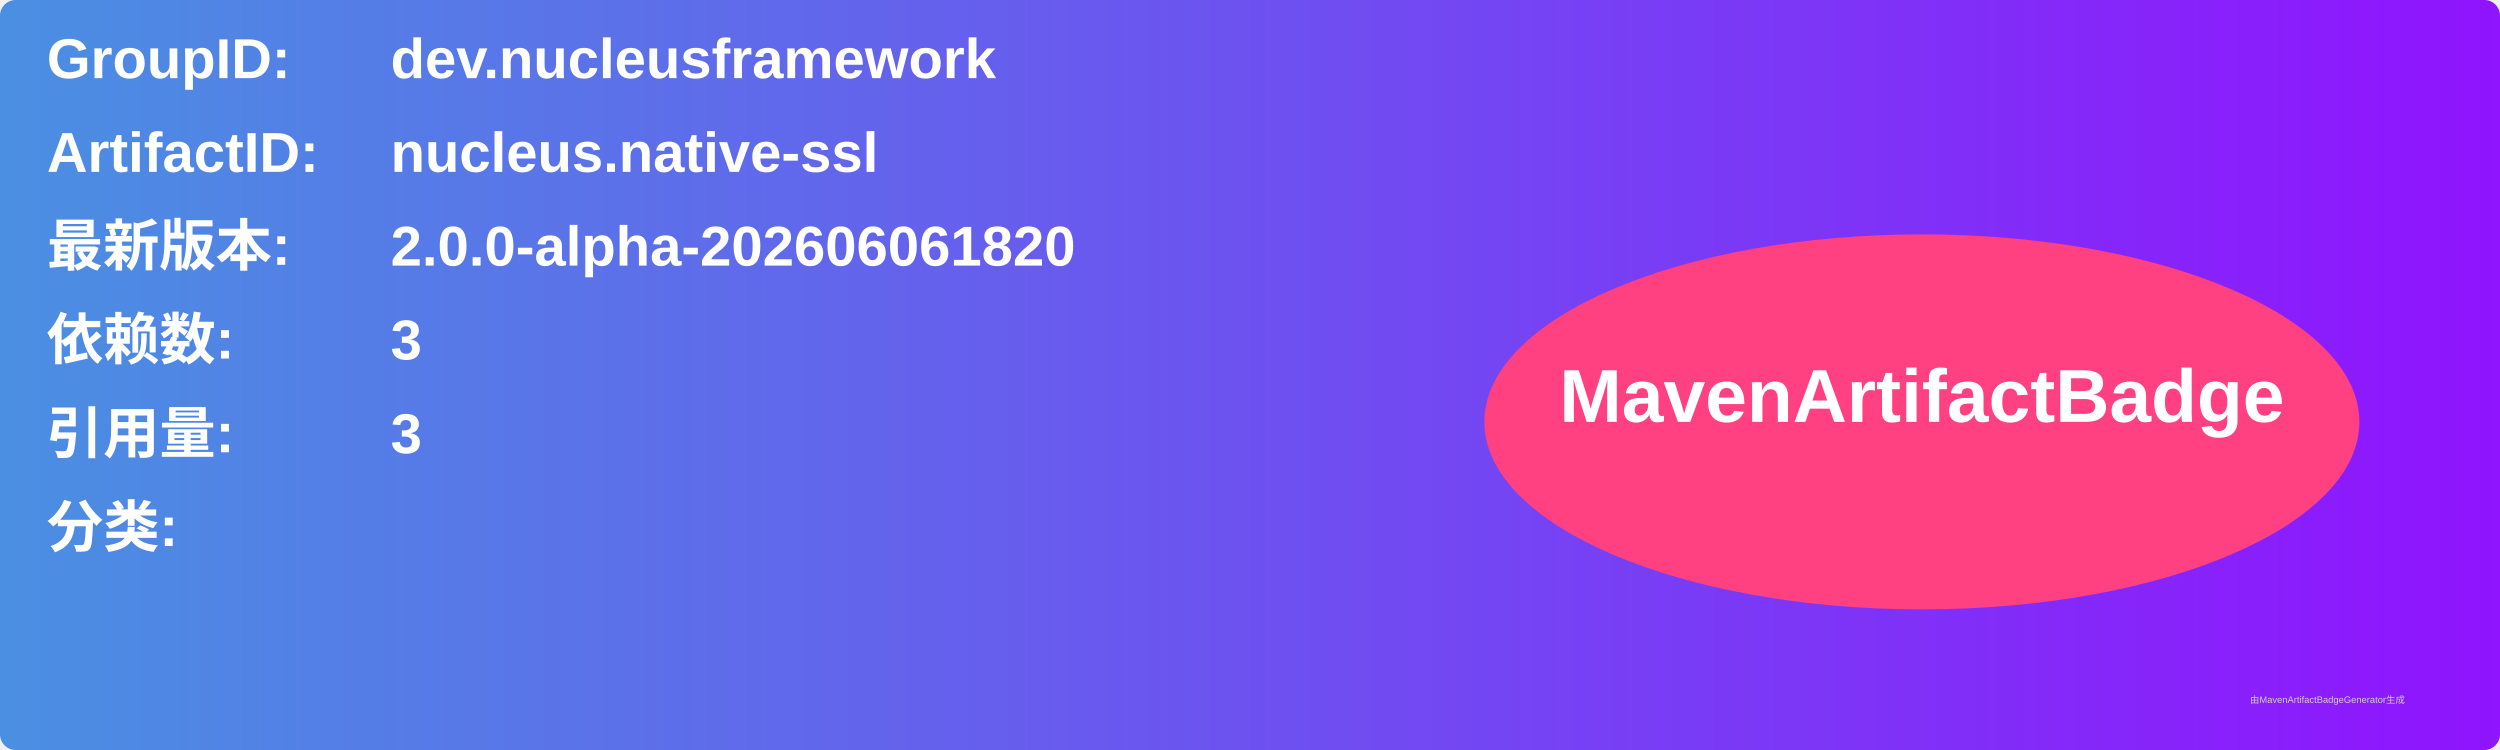
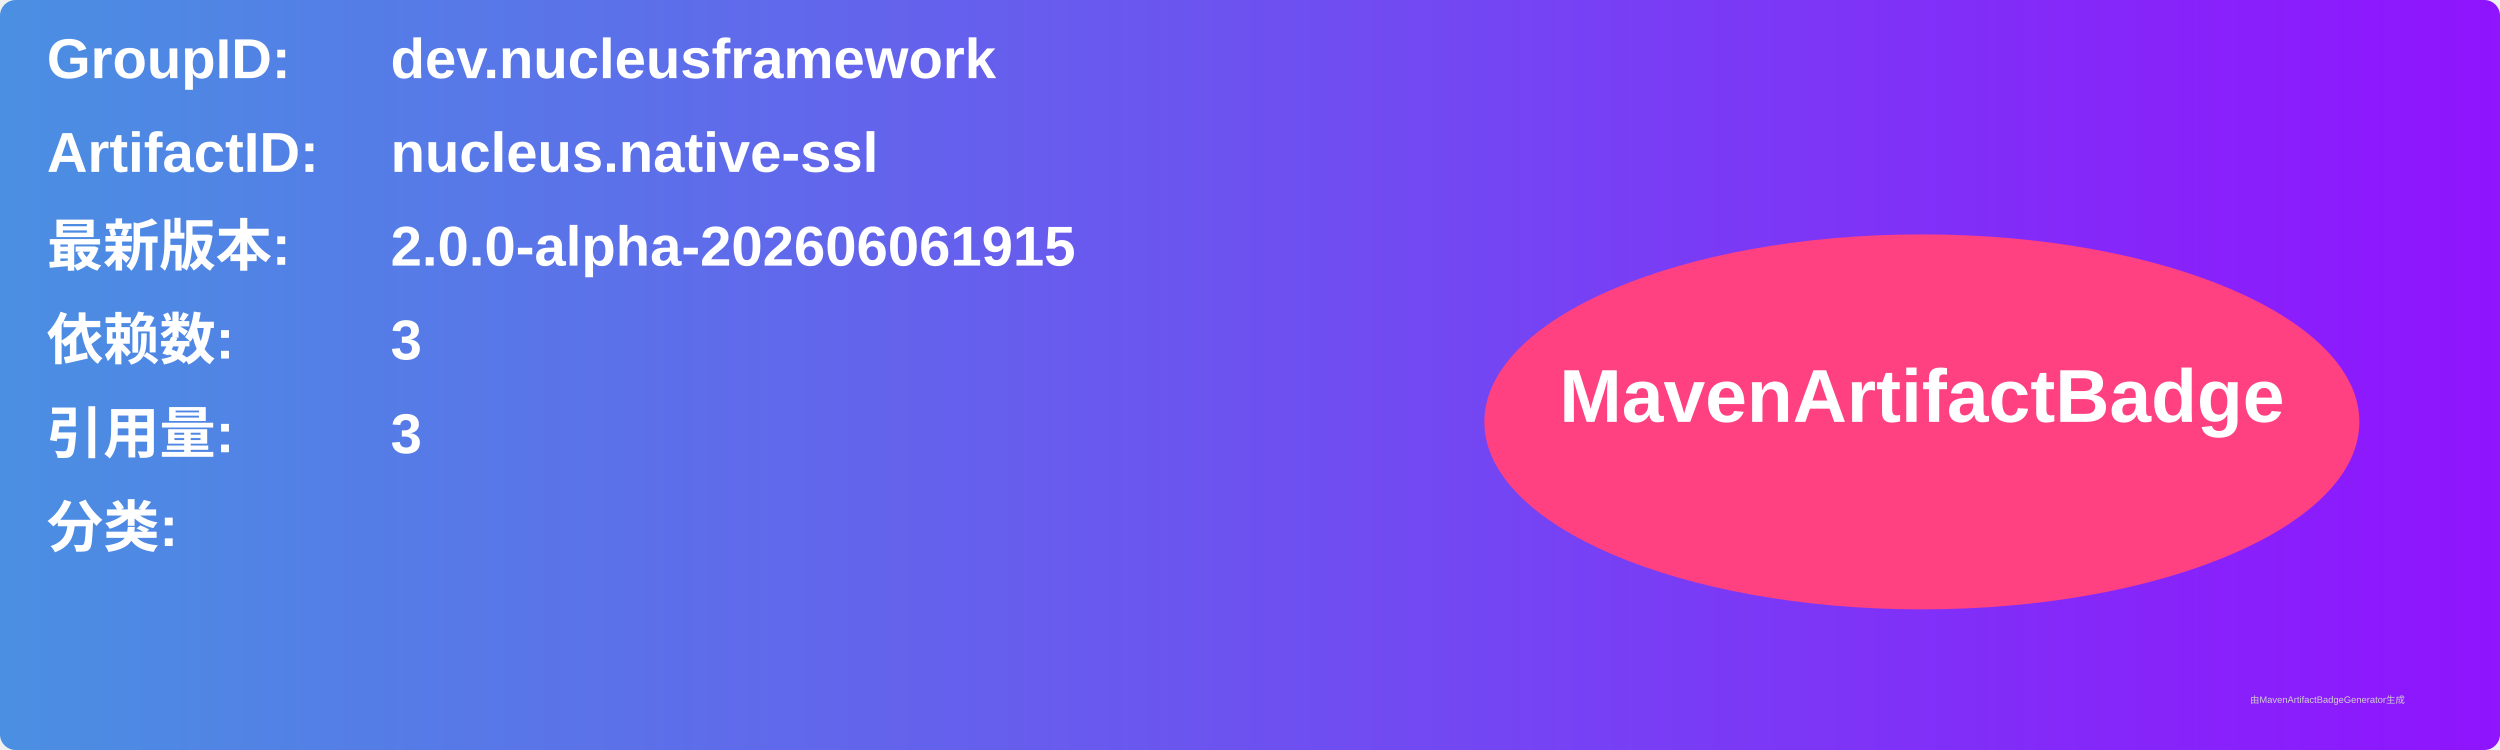
<svg xmlns="http://www.w3.org/2000/svg" width="800" height="240" viewBox="0 0 800 240">
  <linearGradient id="grad" x1="0%" y1="0%" x2="100%" y2="0%">
    <stop offset="0%" stop-color="#4a90e2" />
    <stop offset="100%" stop-color="#9013fe" />
  </linearGradient>
  <rect width="100%" height="100%" rx="5" ry="5" fill="url(#grad)" />
  <g transform="translate(15, 15)">
    <text x="0" y="10" font-family="Arial" font-size="18" fill="white" font-weight="bold" width="260">GroupID:</text>
    <text x="110" y="10" font-family="Arial" font-size="18" fill="white" font-weight="bold" width="460">dev.nucleusframework</text>
    <text x="0" y="40" font-family="Arial" font-size="18" fill="white" font-weight="bold" width="260">ArtifactID:</text>
    <text x="110" y="40" font-family="Arial" font-size="18" fill="white" font-weight="bold" width="460">nucleus.native-ssl</text>
    <text x="0" y="70" font-family="Arial" font-size="18" fill="white" font-weight="bold">最新版本:</text>
    <text x="110" y="70" font-family="Arial" font-size="18" fill="white" font-weight="bold">
-       <tspan font-weight="bold">2.0.0-alpha-202606061820</tspan>
+       <tspan font-weight="bold">2.0.0-alpha-202606061915</tspan>
    </text>
    <text x="0" y="100" font-family="Arial" font-size="18" fill="white" font-weight="bold">依赖数: </text>
    <text x="110" y="100" font-family="Arial" font-size="18" fill="white">
      <tspan font-weight="bold">3</tspan>
    </text>
    <text x="0" y="130" font-family="Arial" font-size="18" fill="white" font-weight="bold">引用量: </text>
    <text x="110" y="130" font-family="Arial" font-size="18" fill="white">
      <tspan font-weight="bold">3</tspan>
    </text>
    <text x="0" y="160" font-family="Arial" font-size="18" fill="white" font-weight="bold">分类:</text>
    <text x="10" y="190" font-family="Arial" font-size="10" fill="white">
      <tspan font-weight="bold" />
    </text>
    <ellipse cx="600" cy="120" rx="140" ry="60" fill="#ff4081" />
    <text x="600" y="120" text-anchor="middle" font-family="Arial" font-size="24" fill="white" font-weight="bold">MavenArtifactBadge</text>
  </g>
  <text x="720" y="225" font-family="Arial" font-size="3" fill="#d0d0d0">由MavenArtifactBadgeGenerator生成</text>
</svg>
